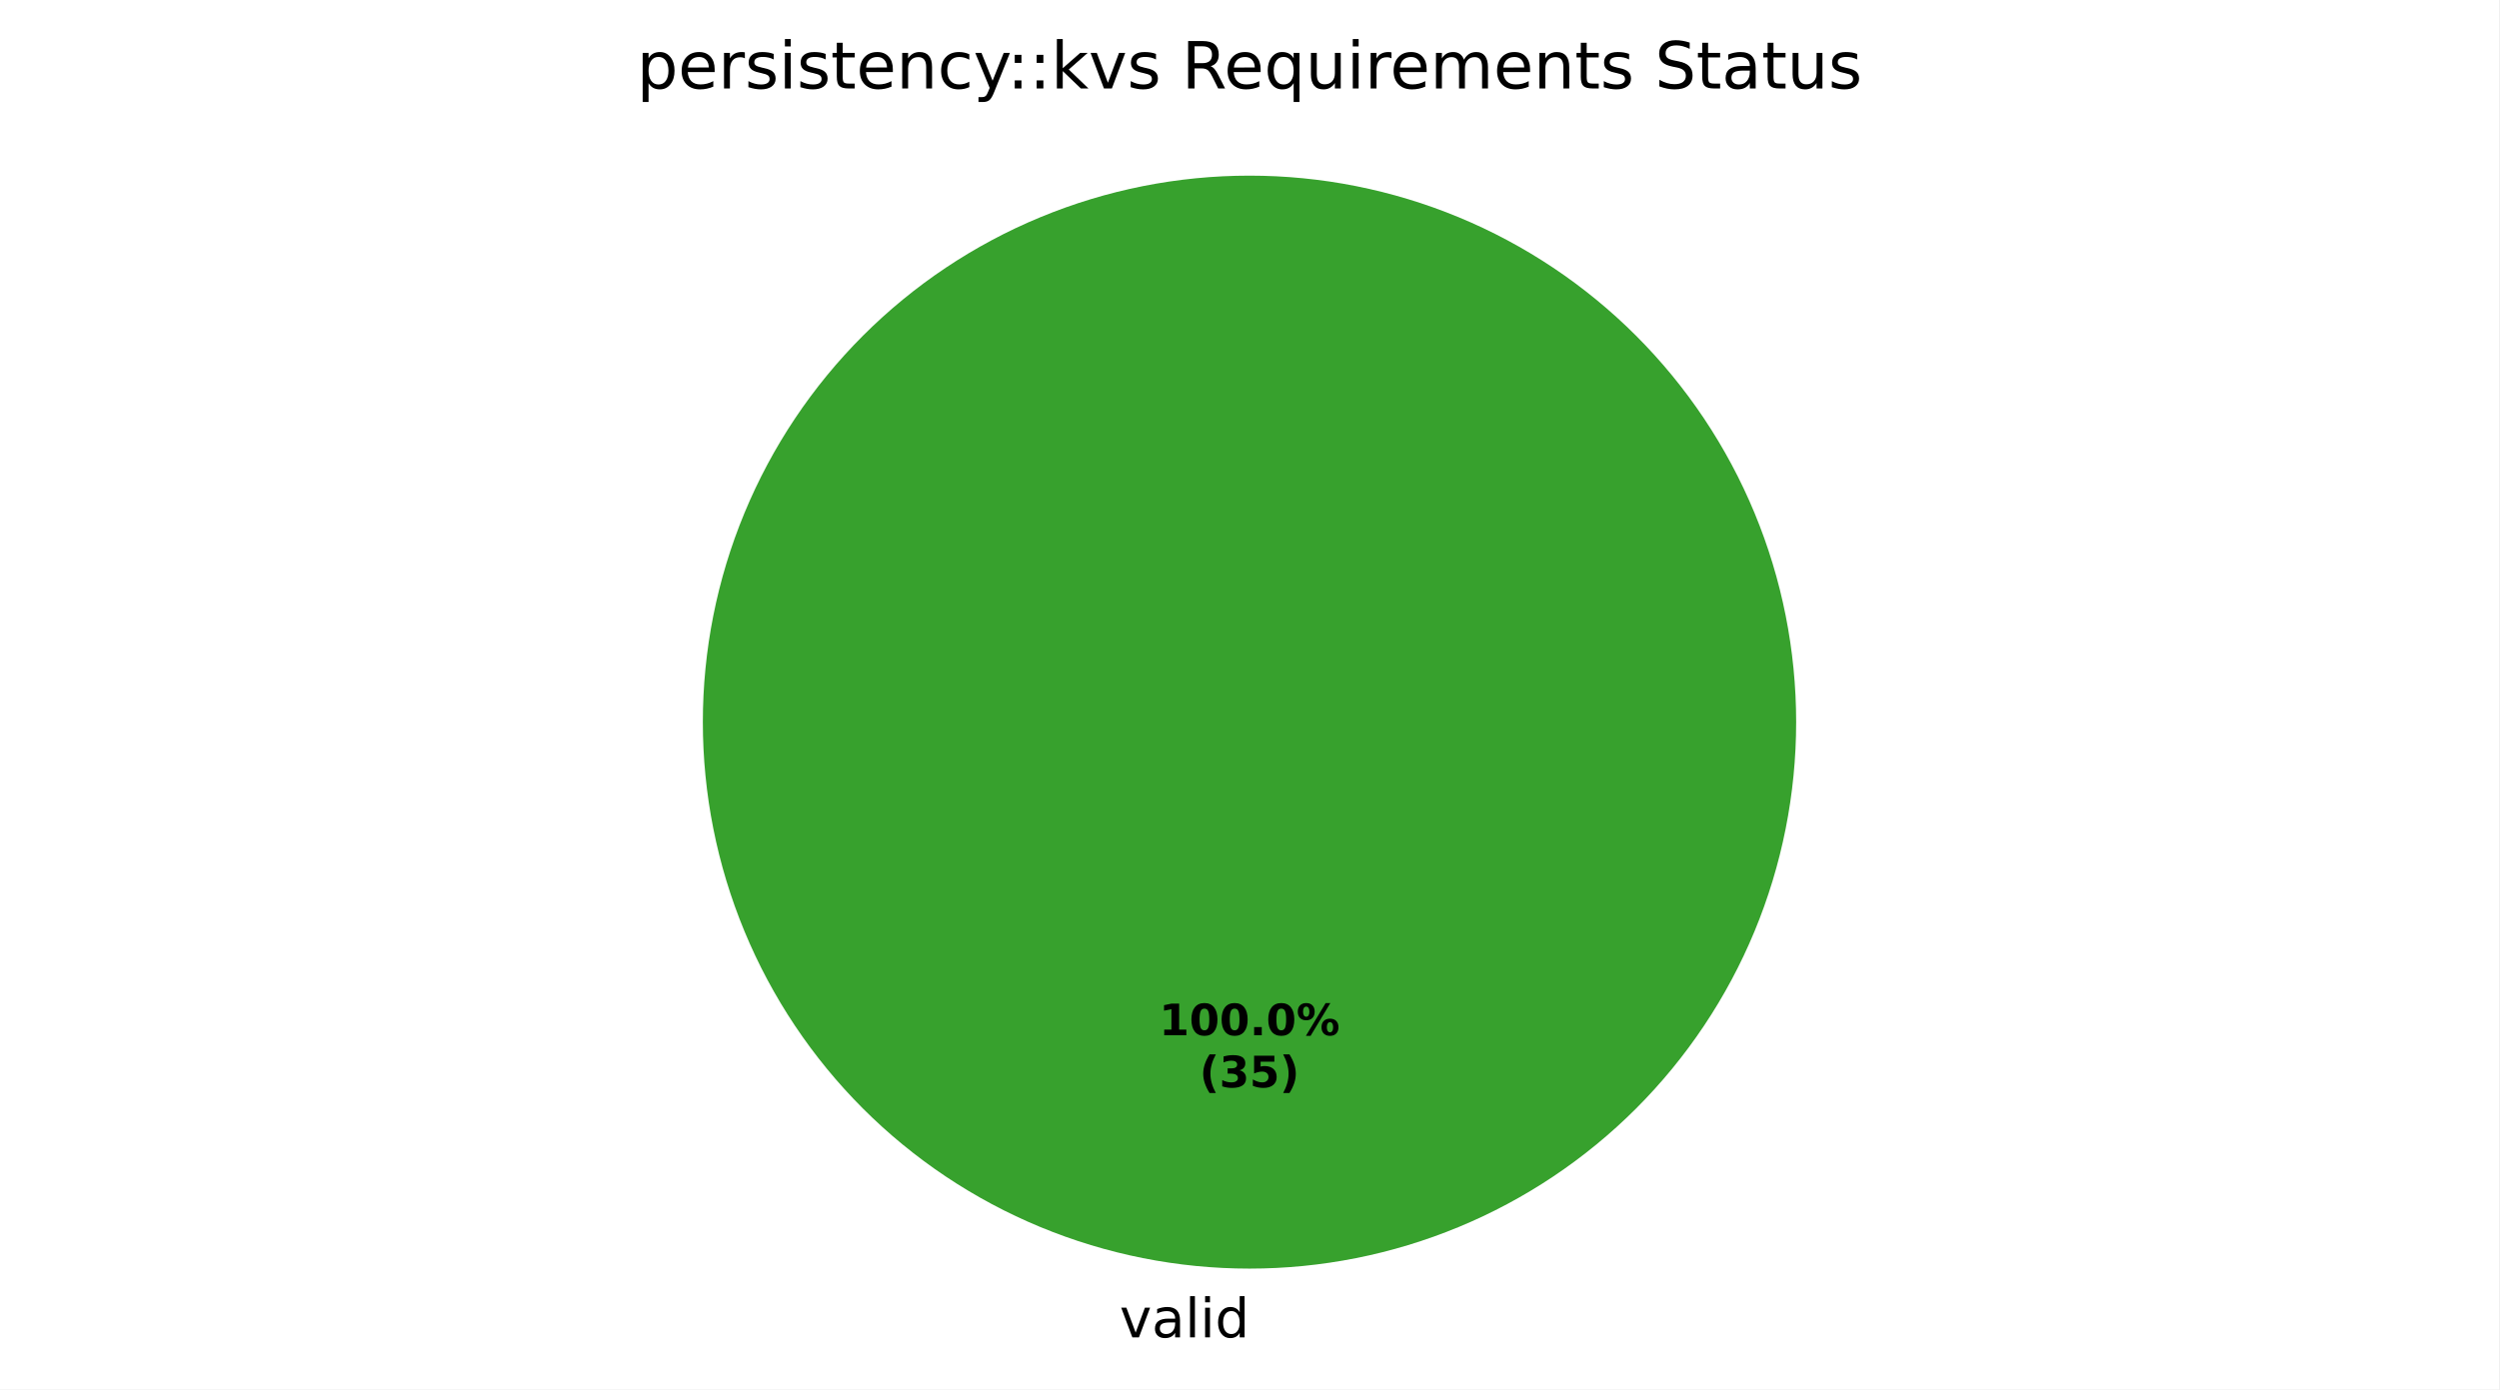
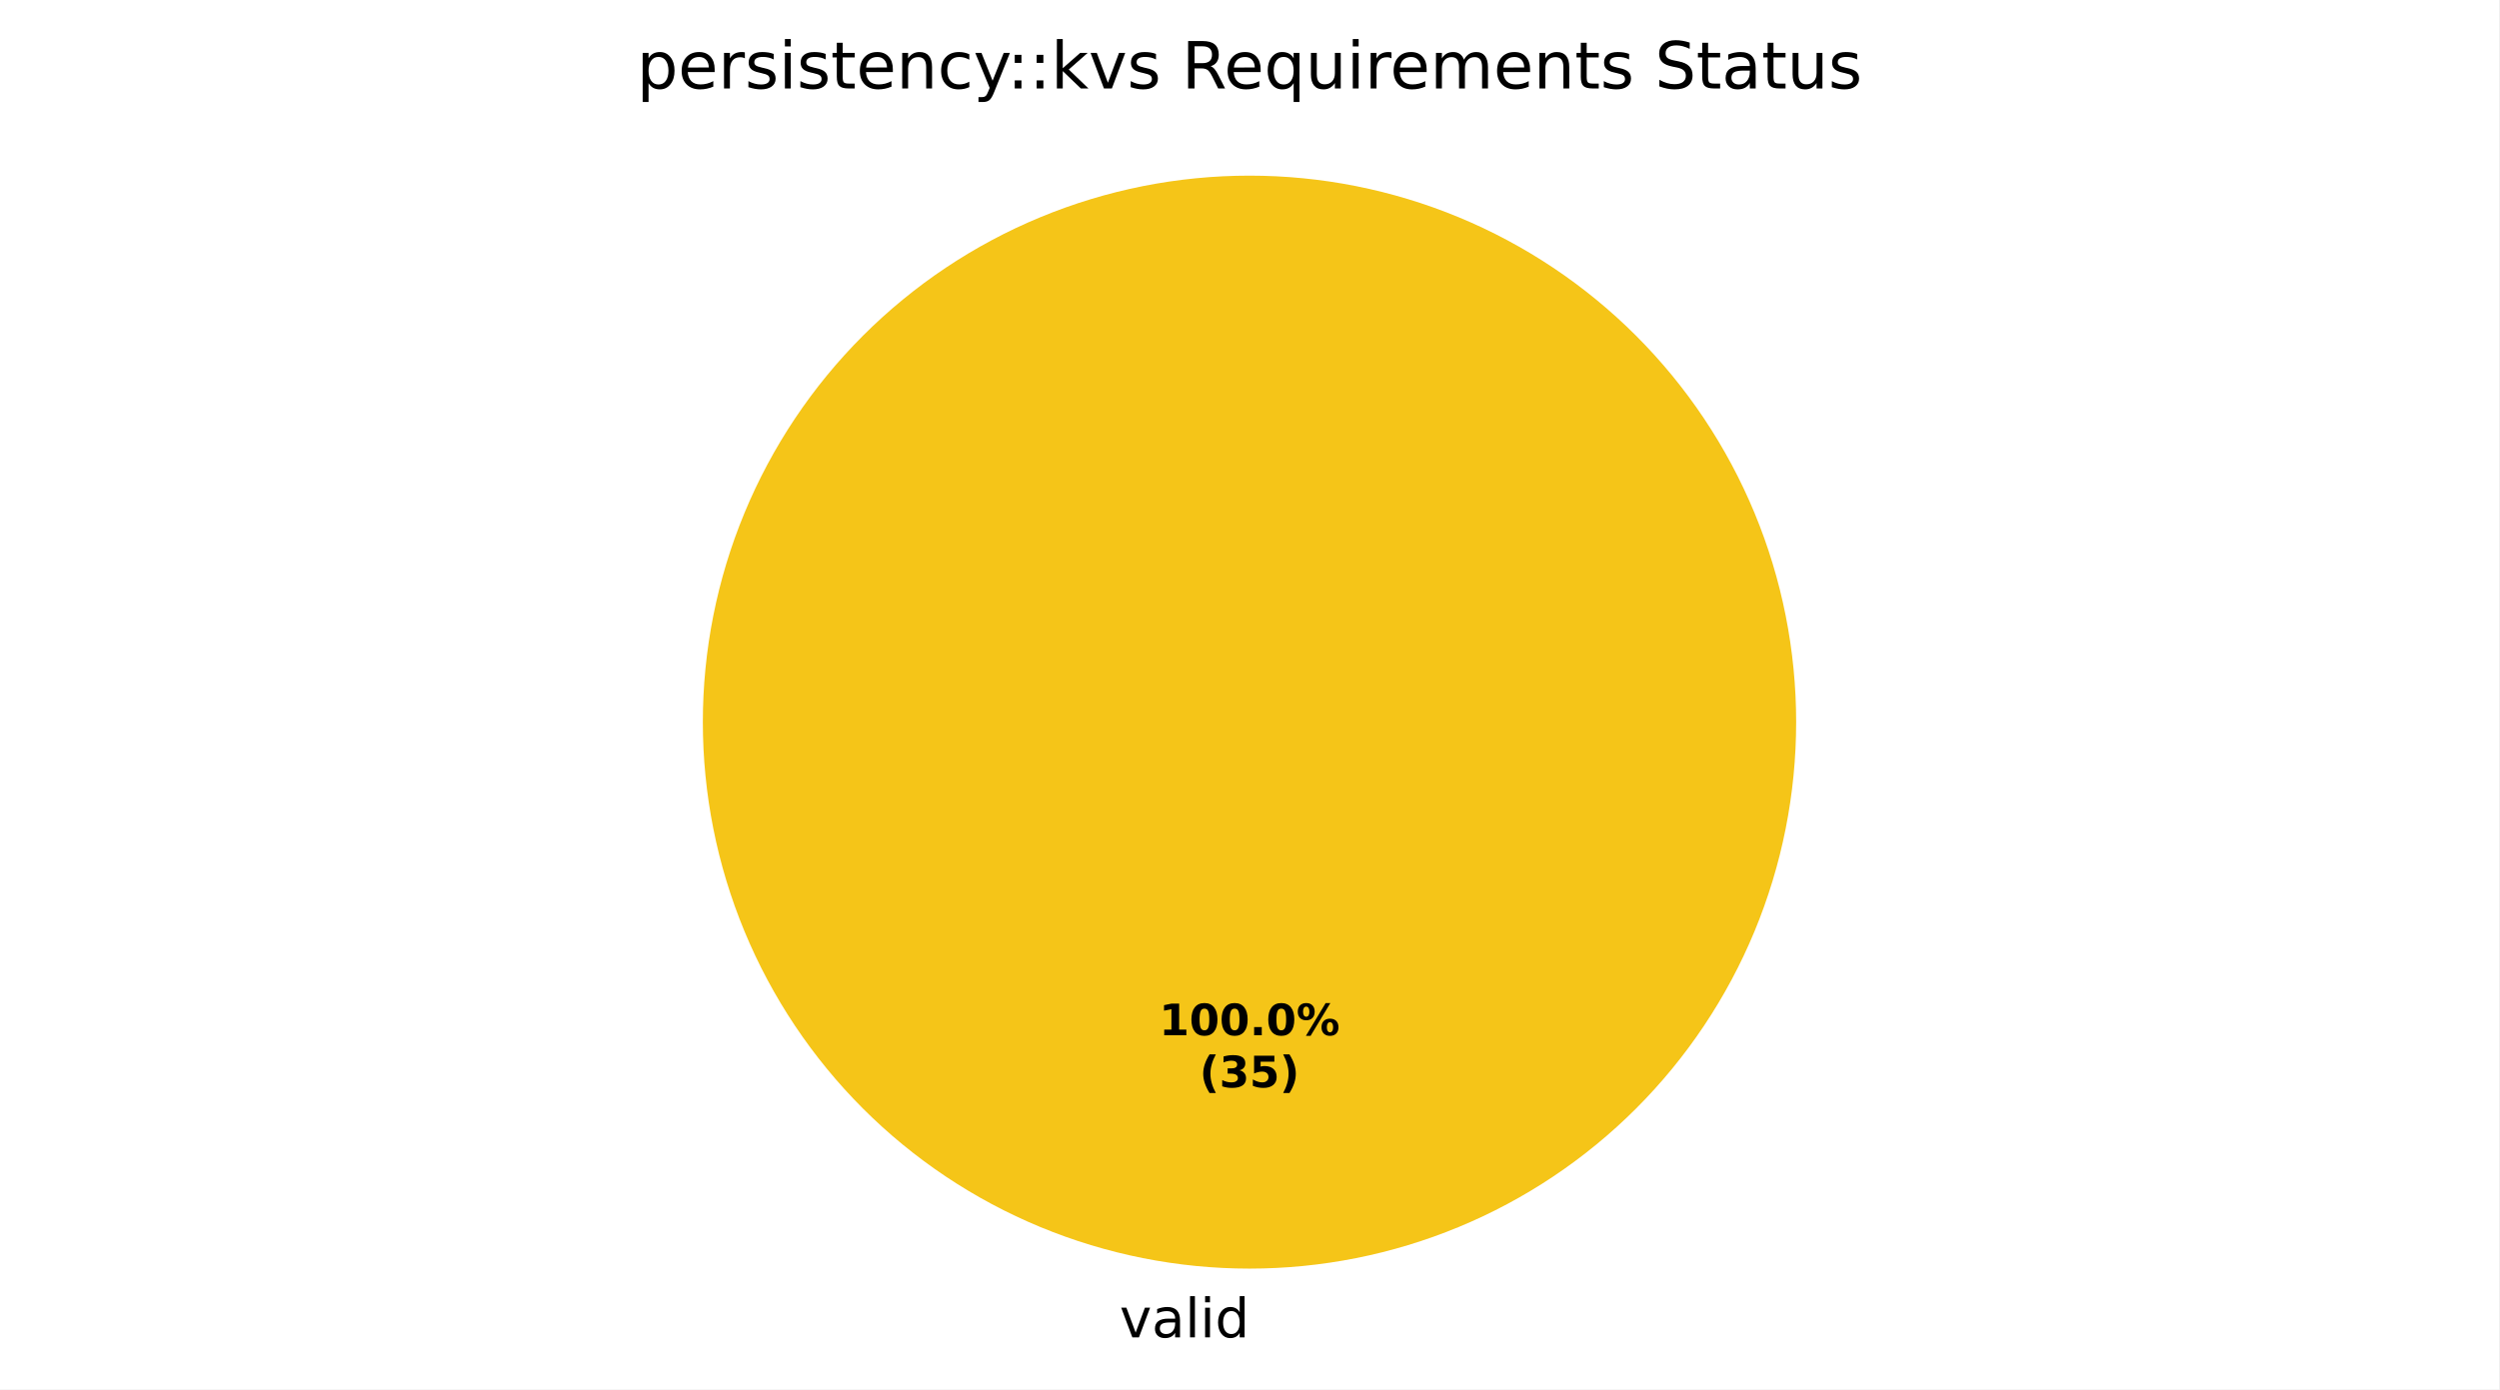
<svg xmlns="http://www.w3.org/2000/svg" xmlns:xlink="http://www.w3.org/1999/xlink" width="460.8pt" height="256.279pt" viewBox="0 0 460.8 256.279" version="1.1">
  <defs>
    <style type="text/css">*{stroke-linejoin: round; stroke-linecap: butt}</style>
  </defs>
  <g id="figure_1">
    <g id="patch_1">
      <path d="M 0 256.279  L 460.8 256.279  L 460.8 0  L 0 0  z " style="fill: #ffffff" />
    </g>
    <g id="axes_1">
      <g id="patch_2">
-         <path d="M 331.2 133.198  C 331.2 119.961 328.593 106.853 323.527 94.624  C 318.462 82.394 311.036 71.282 301.676 61.922  C 292.316 52.562 281.204 45.137 268.974 40.071  C 256.745 35.006 243.637 32.398 230.4 32.398  C 217.163 32.398 204.055 35.006 191.826 40.071  C 179.596 45.137 168.484 52.562 159.124 61.922  C 149.764 71.282 142.338 82.394 137.273 94.624  C 132.207 106.853 129.6 119.961 129.6 133.198  C 129.6 146.435 132.207 159.543 137.273 171.773  C 142.338 184.002 149.764 195.115 159.124 204.474  C 168.484 213.834 179.596 221.26 191.826 226.325  C 204.055 231.391 217.163 233.998 230.4 233.998  C 243.637 233.998 256.745 231.391 268.974 226.325  C 281.204 221.26 292.316 213.834 301.676 204.474  C 311.036 195.115 318.462 184.002 323.527 171.773  C 328.593 159.543 331.2 146.435 331.2 133.198  M 230.4 133.198  z " style="fill: #37a12d" />
+         <path d="M 331.2 133.198  C 331.2 119.961 328.593 106.853 323.527 94.624  C 318.462 82.394 311.036 71.282 301.676 61.922  C 292.316 52.562 281.204 45.137 268.974 40.071  C 256.745 35.006 243.637 32.398 230.4 32.398  C 217.163 32.398 204.055 35.006 191.826 40.071  C 179.596 45.137 168.484 52.562 159.124 61.922  C 149.764 71.282 142.338 82.394 137.273 94.624  C 132.207 106.853 129.6 119.961 129.6 133.198  C 129.6 146.435 132.207 159.543 137.273 171.773  C 142.338 184.002 149.764 195.115 159.124 204.474  C 168.484 213.834 179.596 221.26 191.826 226.325  C 204.055 231.391 217.163 233.998 230.4 233.998  C 243.637 233.998 256.745 231.391 268.974 226.325  C 281.204 221.26 292.316 213.834 301.676 204.474  C 311.036 195.115 318.462 184.002 323.527 171.773  C 328.593 159.543 331.2 146.435 331.2 133.198  M 230.4 133.198  z " style="fill: #f5c518" />
      </g>
      <g id="patch_3">
+         <path d="M 230.4 32.398  C 230.4 32.398 230.4 32.398 230.4 32.398  L 230.4 133.198  z " style="fill: #37a12d" />
+       </g>
+       <g id="patch_4">
        <path d="M 230.4 32.398  C 230.4 32.398 230.4 32.398 230.4 32.398  L 230.4 133.198  z " style="fill: #ca2828" />
      </g>
      <g id="matplotlib.axis_1" />
      <g id="matplotlib.axis_2" />
      <g id="text_1">
        <g transform="translate(206.4484 246.6762) scale(0.1 -0.1)">
          <defs>
            <path id="DejaVuSans-59" d="M 191 3500  L 800 3500  L 1894 563  L 2988 3500  L 3597 3500  L 2284 0  L 1503 0  L 191 3500  z " transform="scale(0.015625)" />
            <path id="DejaVuSans-44" d="M 2194 1759  Q 1497 1759 1228 1600  Q 959 1441 959 1056  Q 959 750 1161 570  Q 1363 391 1709 391  Q 2188 391 2477 730  Q 2766 1069 2766 1631  L 2766 1759  L 2194 1759  z M 3341 1997  L 3341 0  L 2766 0  L 2766 531  Q 2569 213 2275 61  Q 1981 -91 1556 -91  Q 1019 -91 701 211  Q 384 513 384 1019  Q 384 1609 779 1909  Q 1175 2209 1959 2209  L 2766 2209  L 2766 2266  Q 2766 2663 2505 2880  Q 2244 3097 1772 3097  Q 1472 3097 1187 3025  Q 903 2953 641 2809  L 641 3341  Q 956 3463 1253 3523  Q 1550 3584 1831 3584  Q 2591 3584 2966 3190  Q 3341 2797 3341 1997  z " transform="scale(0.015625)" />
            <path id="DejaVuSans-4f" d="M 603 4863  L 1178 4863  L 1178 0  L 603 0  L 603 4863  z " transform="scale(0.015625)" />
            <path id="DejaVuSans-4c" d="M 603 3500  L 1178 3500  L 1178 0  L 603 0  L 603 3500  z M 603 4863  L 1178 4863  L 1178 4134  L 603 4134  L 603 4863  z " transform="scale(0.015625)" />
            <path id="DejaVuSans-47" d="M 2906 2969  L 2906 4863  L 3481 4863  L 3481 0  L 2906 0  L 2906 525  Q 2725 213 2448 61  Q 2172 -91 1784 -91  Q 1150 -91 751 415  Q 353 922 353 1747  Q 353 2572 751 3078  Q 1150 3584 1784 3584  Q 2172 3584 2448 3432  Q 2725 3281 2906 2969  z M 947 1747  Q 947 1113 1208 752  Q 1469 391 1925 391  Q 2381 391 2643 752  Q 2906 1113 2906 1747  Q 2906 2381 2643 2742  Q 2381 3103 1925 3103  Q 1469 3103 1208 2742  Q 947 2381 947 1747  z " transform="scale(0.015625)" />
          </defs>
          <use xlink:href="#DejaVuSans-59" />
          <use xlink:href="#DejaVuSans-44" transform="translate(59.1875 0)" />
          <use xlink:href="#DejaVuSans-4f" transform="translate(120.4688 0)" />
          <use xlink:href="#DejaVuSans-4c" transform="translate(148.25 0)" />
          <use xlink:href="#DejaVuSans-47" transform="translate(176.0312 0)" />
        </g>
      </g>
      <g id="text_2">
        <g transform="translate(213.74 190.9555) scale(0.08 -0.08)">
          <defs>
            <path id="DejaVuSans-Bold-14" d="M 750 831  L 1813 831  L 1813 3847  L 722 3622  L 722 4441  L 1806 4666  L 2950 4666  L 2950 831  L 4013 831  L 4013 0  L 750 0  L 750 831  z " transform="scale(0.015625)" />
            <path id="DejaVuSans-Bold-13" d="M 2944 2338  Q 2944 3213 2780 3570  Q 2616 3928 2228 3928  Q 1841 3928 1675 3570  Q 1509 3213 1509 2338  Q 1509 1453 1675 1090  Q 1841 728 2228 728  Q 2613 728 2778 1090  Q 2944 1453 2944 2338  z M 4147 2328  Q 4147 1169 3647 539  Q 3147 -91 2228 -91  Q 1306 -91 806 539  Q 306 1169 306 2328  Q 306 3491 806 4120  Q 1306 4750 2228 4750  Q 3147 4750 3647 4120  Q 4147 3491 4147 2328  z " transform="scale(0.015625)" />
            <path id="DejaVuSans-Bold-11" d="M 653 1209  L 1778 1209  L 1778 0  L 653 0  L 653 1209  z " transform="scale(0.015625)" />
            <path id="DejaVuSans-Bold-8" d="M 4959 1925  Q 4738 1925 4616 1733  Q 4494 1541 4494 1184  Q 4494 825 4614 633  Q 4734 441 4959 441  Q 5184 441 5303 633  Q 5422 825 5422 1184  Q 5422 1541 5301 1733  Q 5181 1925 4959 1925  z M 4959 2450  Q 5541 2450 5875 2112  Q 6209 1775 6209 1184  Q 6209 594 5875 251  Q 5541 -91 4959 -91  Q 4378 -91 4042 251  Q 3706 594 3706 1184  Q 3706 1772 4042 2111  Q 4378 2450 4959 2450  z M 2094 -91  L 1403 -91  L 4319 4750  L 5013 4750  L 2094 -91  z M 1453 4750  Q 2034 4750 2367 4411  Q 2700 4072 2700 3481  Q 2700 2891 2367 2550  Q 2034 2209 1453 2209  Q 872 2209 539 2550  Q 206 2891 206 3481  Q 206 4072 539 4411  Q 872 4750 1453 4750  z M 1453 4225  Q 1228 4225 1106 4031  Q 984 3838 984 3481  Q 984 3122 1106 2926  Q 1228 2731 1453 2731  Q 1678 2731 1798 2926  Q 1919 3122 1919 3481  Q 1919 3838 1797 4031  Q 1675 4225 1453 4225  z " transform="scale(0.015625)" />
          </defs>
          <use xlink:href="#DejaVuSans-Bold-14" />
          <use xlink:href="#DejaVuSans-Bold-13" transform="translate(69.57812 0)" />
          <use xlink:href="#DejaVuSans-Bold-13" transform="translate(139.1562 0)" />
          <use xlink:href="#DejaVuSans-Bold-11" transform="translate(208.7344 0)" />
          <use xlink:href="#DejaVuSans-Bold-13" transform="translate(246.7188 0)" />
          <use xlink:href="#DejaVuSans-Bold-8" transform="translate(316.2969 0)" />
        </g>
        <g transform="translate(221.1775 200.557) scale(0.08 -0.08)">
          <defs>
            <path id="DejaVuSans-Bold-b" d="M 2413 -844  L 1484 -844  Q 1006 -72 778 623  Q 550 1319 550 2003  Q 550 2688 779 3389  Q 1009 4091 1484 4856  L 2413 4856  Q 2013 4116 1813 3408  Q 1613 2700 1613 2009  Q 1613 1319 1811 609  Q 2009 -100 2413 -844  z " transform="scale(0.015625)" />
            <path id="DejaVuSans-Bold-16" d="M 2981 2516  Q 3453 2394 3698 2092  Q 3944 1791 3944 1325  Q 3944 631 3412 270  Q 2881 -91 1863 -91  Q 1503 -91 1142 -33  Q 781 25 428 141  L 428 1069  Q 766 900 1098 814  Q 1431 728 1753 728  Q 2231 728 2486 893  Q 2741 1059 2741 1369  Q 2741 1688 2480 1852  Q 2219 2016 1709 2016  L 1228 2016  L 1228 2791  L 1734 2791  Q 2188 2791 2409 2933  Q 2631 3075 2631 3366  Q 2631 3634 2415 3781  Q 2200 3928 1806 3928  Q 1516 3928 1219 3862  Q 922 3797 628 3669  L 628 4550  Q 984 4650 1334 4700  Q 1684 4750 2022 4750  Q 2931 4750 3382 4451  Q 3834 4153 3834 3553  Q 3834 3144 3618 2883  Q 3403 2622 2981 2516  z " transform="scale(0.015625)" />
            <path id="DejaVuSans-Bold-18" d="M 678 4666  L 3669 4666  L 3669 3781  L 1638 3781  L 1638 3059  Q 1775 3097 1914 3117  Q 2053 3138 2203 3138  Q 3056 3138 3531 2711  Q 4006 2284 4006 1522  Q 4006 766 3489 337  Q 2972 -91 2053 -91  Q 1656 -91 1267 -14  Q 878 63 494 219  L 494 1166  Q 875 947 1217 837  Q 1559 728 1863 728  Q 2300 728 2551 942  Q 2803 1156 2803 1522  Q 2803 1891 2551 2103  Q 2300 2316 1863 2316  Q 1603 2316 1309 2248  Q 1016 2181 678 2041  L 678 4666  z " transform="scale(0.015625)" />
            <path id="DejaVuSans-Bold-c" d="M 513 -844  Q 913 -100 1113 609  Q 1313 1319 1313 2009  Q 1313 2700 1113 3408  Q 913 4116 513 4856  L 1441 4856  Q 1916 4091 2145 3389  Q 2375 2688 2375 2003  Q 2375 1319 2147 623  Q 1919 -72 1441 -844  L 513 -844  z " transform="scale(0.015625)" />
          </defs>
          <use xlink:href="#DejaVuSans-Bold-b" />
          <use xlink:href="#DejaVuSans-Bold-16" transform="translate(45.70312 0)" />
          <use xlink:href="#DejaVuSans-Bold-18" transform="translate(115.2812 0)" />
          <use xlink:href="#DejaVuSans-Bold-c" transform="translate(184.8594 0)" />
        </g>
      </g>
      <g id="text_3">
        <g transform="translate(117.4153 16.31812) scale(0.12 -0.12)">
          <defs>
            <path id="DejaVuSans-53" d="M 1159 525  L 1159 -1331  L 581 -1331  L 581 3500  L 1159 3500  L 1159 2969  Q 1341 3281 1617 3432  Q 1894 3584 2278 3584  Q 2916 3584 3314 3078  Q 3713 2572 3713 1747  Q 3713 922 3314 415  Q 2916 -91 2278 -91  Q 1894 -91 1617 61  Q 1341 213 1159 525  z M 3116 1747  Q 3116 2381 2855 2742  Q 2594 3103 2138 3103  Q 1681 3103 1420 2742  Q 1159 2381 1159 1747  Q 1159 1113 1420 752  Q 1681 391 2138 391  Q 2594 391 2855 752  Q 3116 1113 3116 1747  z " transform="scale(0.015625)" />
            <path id="DejaVuSans-48" d="M 3597 1894  L 3597 1613  L 953 1613  Q 991 1019 1311 708  Q 1631 397 2203 397  Q 2534 397 2845 478  Q 3156 559 3463 722  L 3463 178  Q 3153 47 2828 -22  Q 2503 -91 2169 -91  Q 1331 -91 842 396  Q 353 884 353 1716  Q 353 2575 817 3079  Q 1281 3584 2069 3584  Q 2775 3584 3186 3129  Q 3597 2675 3597 1894  z M 3022 2063  Q 3016 2534 2758 2815  Q 2500 3097 2075 3097  Q 1594 3097 1305 2825  Q 1016 2553 972 2059  L 3022 2063  z " transform="scale(0.015625)" />
            <path id="DejaVuSans-55" d="M 2631 2963  Q 2534 3019 2420 3045  Q 2306 3072 2169 3072  Q 1681 3072 1420 2755  Q 1159 2438 1159 1844  L 1159 0  L 581 0  L 581 3500  L 1159 3500  L 1159 2956  Q 1341 3275 1631 3429  Q 1922 3584 2338 3584  Q 2397 3584 2469 3576  Q 2541 3569 2628 3553  L 2631 2963  z " transform="scale(0.015625)" />
            <path id="DejaVuSans-56" d="M 2834 3397  L 2834 2853  Q 2591 2978 2328 3040  Q 2066 3103 1784 3103  Q 1356 3103 1142 2972  Q 928 2841 928 2578  Q 928 2378 1081 2264  Q 1234 2150 1697 2047  L 1894 2003  Q 2506 1872 2764 1633  Q 3022 1394 3022 966  Q 3022 478 2636 193  Q 2250 -91 1575 -91  Q 1294 -91 989 -36  Q 684 19 347 128  L 347 722  Q 666 556 975 473  Q 1284 391 1588 391  Q 1994 391 2212 530  Q 2431 669 2431 922  Q 2431 1156 2273 1281  Q 2116 1406 1581 1522  L 1381 1569  Q 847 1681 609 1914  Q 372 2147 372 2553  Q 372 3047 722 3315  Q 1072 3584 1716 3584  Q 2034 3584 2315 3537  Q 2597 3491 2834 3397  z " transform="scale(0.015625)" />
            <path id="DejaVuSans-57" d="M 1172 4494  L 1172 3500  L 2356 3500  L 2356 3053  L 1172 3053  L 1172 1153  Q 1172 725 1289 603  Q 1406 481 1766 481  L 2356 481  L 2356 0  L 1766 0  Q 1100 0 847 248  Q 594 497 594 1153  L 594 3053  L 172 3053  L 172 3500  L 594 3500  L 594 4494  L 1172 4494  z " transform="scale(0.015625)" />
            <path id="DejaVuSans-51" d="M 3513 2113  L 3513 0  L 2938 0  L 2938 2094  Q 2938 2591 2744 2837  Q 2550 3084 2163 3084  Q 1697 3084 1428 2787  Q 1159 2491 1159 1978  L 1159 0  L 581 0  L 581 3500  L 1159 3500  L 1159 2956  Q 1366 3272 1645 3428  Q 1925 3584 2291 3584  Q 2894 3584 3203 3211  Q 3513 2838 3513 2113  z " transform="scale(0.015625)" />
            <path id="DejaVuSans-46" d="M 3122 3366  L 3122 2828  Q 2878 2963 2633 3030  Q 2388 3097 2138 3097  Q 1578 3097 1268 2742  Q 959 2388 959 1747  Q 959 1106 1268 751  Q 1578 397 2138 397  Q 2388 397 2633 464  Q 2878 531 3122 666  L 3122 134  Q 2881 22 2623 -34  Q 2366 -91 2075 -91  Q 1284 -91 818 406  Q 353 903 353 1747  Q 353 2603 823 3093  Q 1294 3584 2113 3584  Q 2378 3584 2631 3529  Q 2884 3475 3122 3366  z " transform="scale(0.015625)" />
            <path id="DejaVuSans-5c" d="M 2059 -325  Q 1816 -950 1584 -1140  Q 1353 -1331 966 -1331  L 506 -1331  L 506 -850  L 844 -850  Q 1081 -850 1212 -737  Q 1344 -625 1503 -206  L 1606 56  L 191 3500  L 800 3500  L 1894 763  L 2988 3500  L 3597 3500  L 2059 -325  z " transform="scale(0.015625)" />
            <path id="DejaVuSans-1d" d="M 750 794  L 1409 794  L 1409 0  L 750 0  L 750 794  z M 750 3309  L 1409 3309  L 1409 2516  L 750 2516  L 750 3309  z " transform="scale(0.015625)" />
            <path id="DejaVuSans-4e" d="M 581 4863  L 1159 4863  L 1159 1991  L 2875 3500  L 3609 3500  L 1753 1863  L 3688 0  L 2938 0  L 1159 1709  L 1159 0  L 581 0  L 581 4863  z " transform="scale(0.015625)" />
            <path id="DejaVuSans-3" transform="scale(0.015625)" />
            <path id="DejaVuSans-35" d="M 2841 2188  Q 3044 2119 3236 1894  Q 3428 1669 3622 1275  L 4263 0  L 3584 0  L 2988 1197  Q 2756 1666 2539 1819  Q 2322 1972 1947 1972  L 1259 1972  L 1259 0  L 628 0  L 628 4666  L 2053 4666  Q 2853 4666 3247 4331  Q 3641 3997 3641 3322  Q 3641 2881 3436 2590  Q 3231 2300 2841 2188  z M 1259 4147  L 1259 2491  L 2053 2491  Q 2509 2491 2742 2702  Q 2975 2913 2975 3322  Q 2975 3731 2742 3939  Q 2509 4147 2053 4147  L 1259 4147  z " transform="scale(0.015625)" />
            <path id="DejaVuSans-54" d="M 947 1747  Q 947 1113 1208 752  Q 1469 391 1925 391  Q 2381 391 2643 752  Q 2906 1113 2906 1747  Q 2906 2381 2643 2742  Q 2381 3103 1925 3103  Q 1469 3103 1208 2742  Q 947 2381 947 1747  z M 2906 525  Q 2725 213 2448 61  Q 2172 -91 1784 -91  Q 1150 -91 751 415  Q 353 922 353 1747  Q 353 2572 751 3078  Q 1150 3584 1784 3584  Q 2172 3584 2448 3432  Q 2725 3281 2906 2969  L 2906 3500  L 3481 3500  L 3481 -1331  L 2906 -1331  L 2906 525  z " transform="scale(0.015625)" />
            <path id="DejaVuSans-58" d="M 544 1381  L 544 3500  L 1119 3500  L 1119 1403  Q 1119 906 1312 657  Q 1506 409 1894 409  Q 2359 409 2629 706  Q 2900 1003 2900 1516  L 2900 3500  L 3475 3500  L 3475 0  L 2900 0  L 2900 538  Q 2691 219 2414 64  Q 2138 -91 1772 -91  Q 1169 -91 856 284  Q 544 659 544 1381  z M 1991 3584  L 1991 3584  z " transform="scale(0.015625)" />
            <path id="DejaVuSans-50" d="M 3328 2828  Q 3544 3216 3844 3400  Q 4144 3584 4550 3584  Q 5097 3584 5394 3201  Q 5691 2819 5691 2113  L 5691 0  L 5113 0  L 5113 2094  Q 5113 2597 4934 2840  Q 4756 3084 4391 3084  Q 3944 3084 3684 2787  Q 3425 2491 3425 1978  L 3425 0  L 2847 0  L 2847 2094  Q 2847 2600 2669 2842  Q 2491 3084 2119 3084  Q 1678 3084 1418 2786  Q 1159 2488 1159 1978  L 1159 0  L 581 0  L 581 3500  L 1159 3500  L 1159 2956  Q 1356 3278 1631 3431  Q 1906 3584 2284 3584  Q 2666 3584 2933 3390  Q 3200 3197 3328 2828  z " transform="scale(0.015625)" />
            <path id="DejaVuSans-36" d="M 3425 4513  L 3425 3897  Q 3066 4069 2747 4153  Q 2428 4238 2131 4238  Q 1616 4238 1336 4038  Q 1056 3838 1056 3469  Q 1056 3159 1242 3001  Q 1428 2844 1947 2747  L 2328 2669  Q 3034 2534 3370 2195  Q 3706 1856 3706 1288  Q 3706 609 3251 259  Q 2797 -91 1919 -91  Q 1588 -91 1214 -16  Q 841 59 441 206  L 441 856  Q 825 641 1194 531  Q 1563 422 1919 422  Q 2459 422 2753 634  Q 3047 847 3047 1241  Q 3047 1584 2836 1778  Q 2625 1972 2144 2069  L 1759 2144  Q 1053 2284 737 2584  Q 422 2884 422 3419  Q 422 4038 858 4394  Q 1294 4750 2059 4750  Q 2388 4750 2728 4690  Q 3069 4631 3425 4513  z " transform="scale(0.015625)" />
          </defs>
          <use xlink:href="#DejaVuSans-53" />
          <use xlink:href="#DejaVuSans-48" transform="translate(63.48438 0)" />
          <use xlink:href="#DejaVuSans-55" transform="translate(125.0156 0)" />
          <use xlink:href="#DejaVuSans-56" transform="translate(166.125 0)" />
          <use xlink:href="#DejaVuSans-4c" transform="translate(218.2188 0)" />
          <use xlink:href="#DejaVuSans-56" transform="translate(246 0)" />
          <use xlink:href="#DejaVuSans-57" transform="translate(298.0938 0)" />
          <use xlink:href="#DejaVuSans-48" transform="translate(337.2969 0)" />
          <use xlink:href="#DejaVuSans-51" transform="translate(398.8281 0)" />
          <use xlink:href="#DejaVuSans-46" transform="translate(462.2031 0)" />
          <use xlink:href="#DejaVuSans-5c" transform="translate(517.1875 0)" />
          <use xlink:href="#DejaVuSans-1d" transform="translate(569.0938 0)" />
          <use xlink:href="#DejaVuSans-1d" transform="translate(602.7812 0)" />
          <use xlink:href="#DejaVuSans-4e" transform="translate(636.4688 0)" />
          <use xlink:href="#DejaVuSans-59" transform="translate(694.375 0)" />
          <use xlink:href="#DejaVuSans-56" transform="translate(753.5625 0)" />
          <use xlink:href="#DejaVuSans-3" transform="translate(805.6562 0)" />
          <use xlink:href="#DejaVuSans-35" transform="translate(837.4375 0)" />
          <use xlink:href="#DejaVuSans-48" transform="translate(902.4375 0)" />
          <use xlink:href="#DejaVuSans-54" transform="translate(963.9688 0)" />
          <use xlink:href="#DejaVuSans-58" transform="translate(1027.453 0)" />
          <use xlink:href="#DejaVuSans-4c" transform="translate(1090.828 0)" />
          <use xlink:href="#DejaVuSans-55" transform="translate(1118.609 0)" />
          <use xlink:href="#DejaVuSans-48" transform="translate(1157.516 0)" />
          <use xlink:href="#DejaVuSans-50" transform="translate(1219.047 0)" />
          <use xlink:href="#DejaVuSans-48" transform="translate(1316.453 0)" />
          <use xlink:href="#DejaVuSans-51" transform="translate(1377.984 0)" />
          <use xlink:href="#DejaVuSans-57" transform="translate(1441.359 0)" />
          <use xlink:href="#DejaVuSans-56" transform="translate(1480.562 0)" />
          <use xlink:href="#DejaVuSans-3" transform="translate(1532.656 0)" />
          <use xlink:href="#DejaVuSans-36" transform="translate(1564.438 0)" />
          <use xlink:href="#DejaVuSans-57" transform="translate(1627.922 0)" />
          <use xlink:href="#DejaVuSans-44" transform="translate(1667.125 0)" />
          <use xlink:href="#DejaVuSans-57" transform="translate(1728.406 0)" />
          <use xlink:href="#DejaVuSans-58" transform="translate(1767.609 0)" />
          <use xlink:href="#DejaVuSans-56" transform="translate(1830.984 0)" />
        </g>
      </g>
    </g>
  </g>
</svg>
